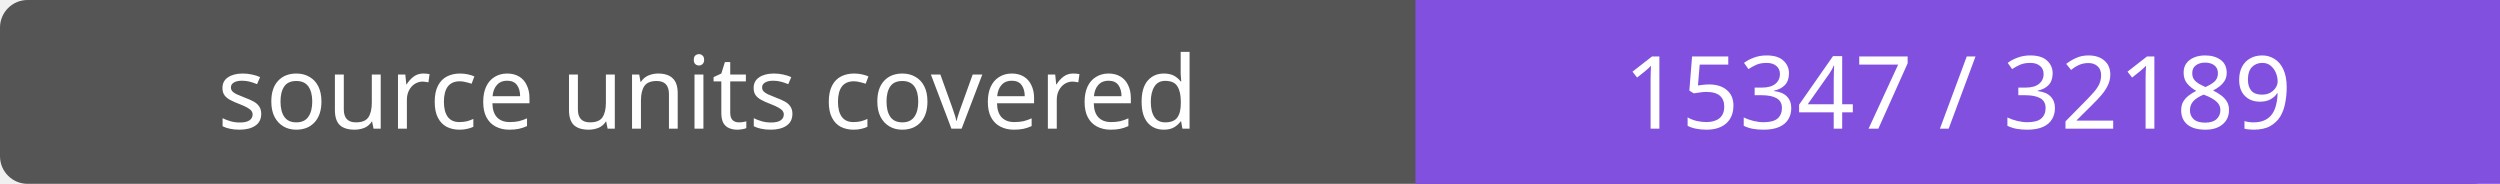
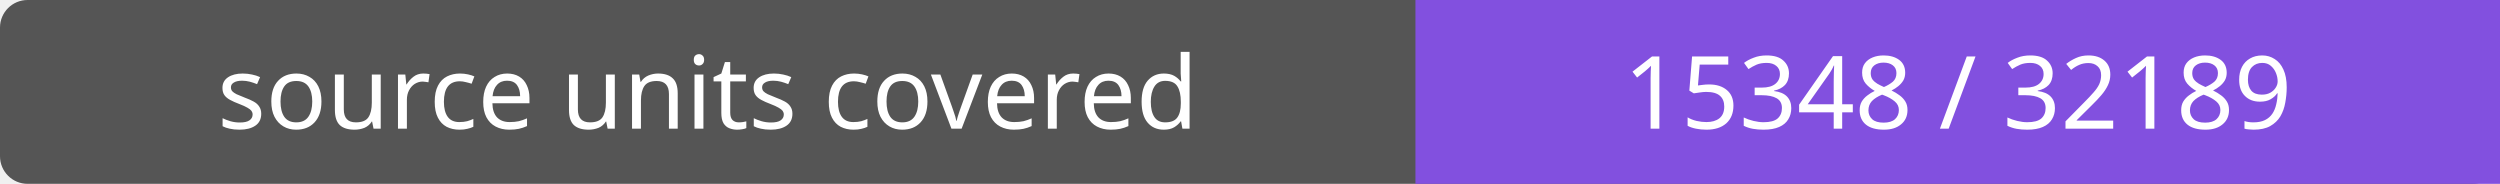
- <svg xmlns="http://www.w3.org/2000/svg" width="272" height="20" role="img" aria-label="source units covered: 15347 / 32189">
+ <svg xmlns="http://www.w3.org/2000/svg" width="272" height="20" role="img" aria-label="source units covered: 15348 / 32189">
  <rect width="272" height="20" rx="3" fill="#555" />
  <path fill="#8250df" d="M154 0h118v20H154z" />
  <g fill="#fff" text-anchor="middle" font-family="Verdana,sans-serif" font-size="11">
    <text x="77.0" y="14">source units covered</text>
-     <text x="213.0" y="14">15347 / 32189</text>
+     <text x="213.0" y="14">15348 / 32189</text>
  </g>
</svg>
